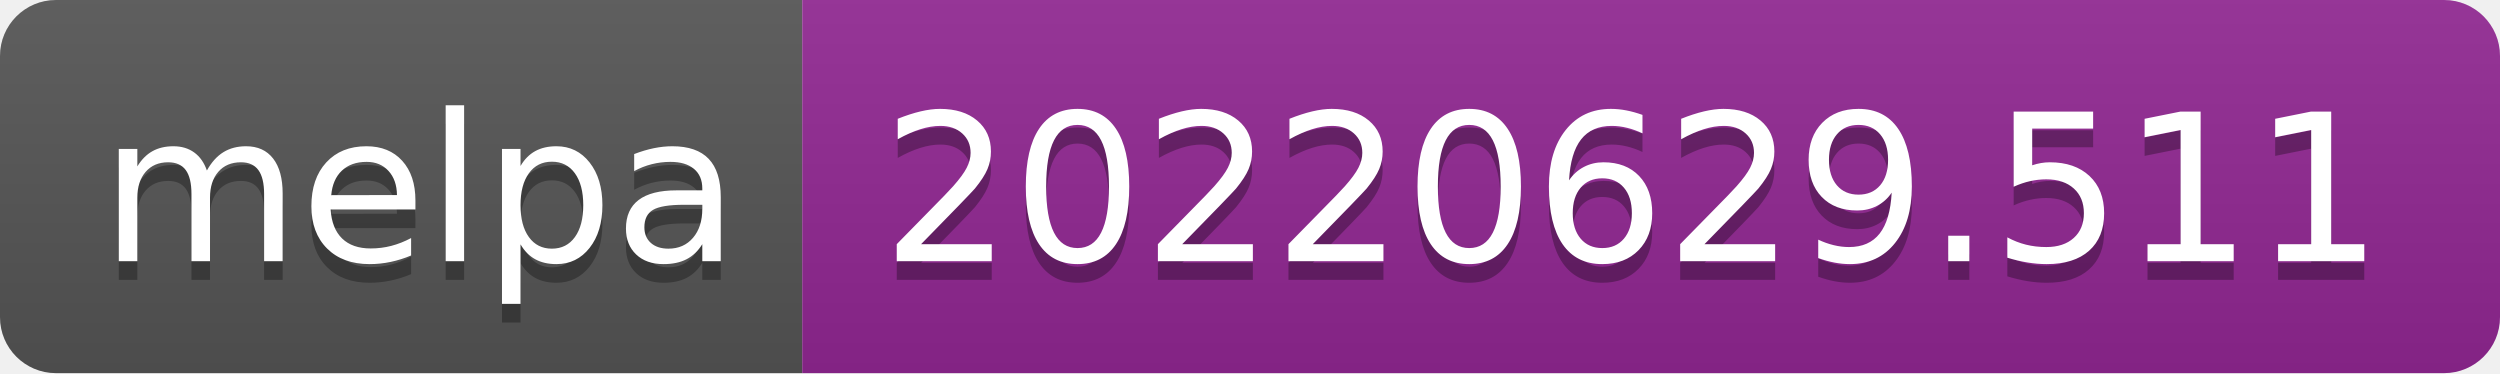
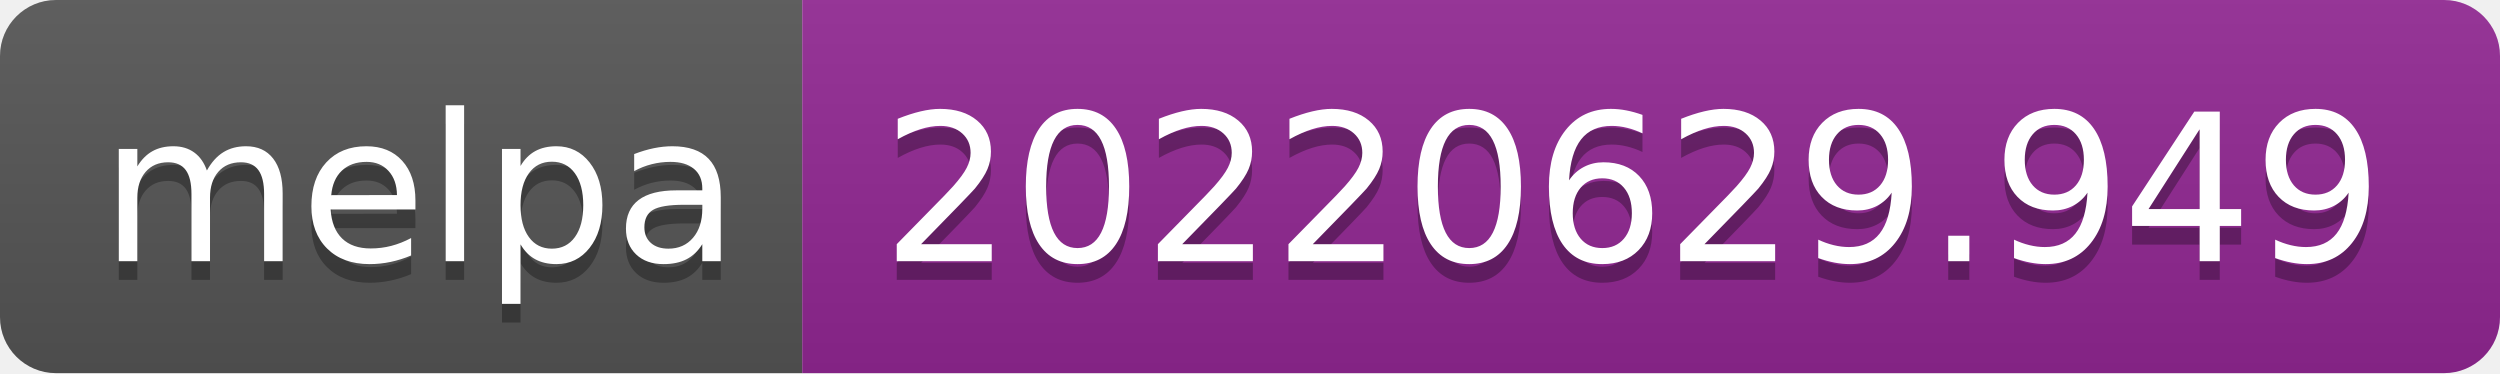
- <svg xmlns="http://www.w3.org/2000/svg" width="134" height="20" role="img" aria-label="melpa: 20220629.511">
+ <svg xmlns="http://www.w3.org/2000/svg" width="134" height="20" role="img" aria-label="melpa: 20220629.949">
  <linearGradient id="s" x2="0" y2="100%">
    <stop offset="0" stop-color="#bbb" stop-opacity=".1" />
    <stop offset="1" stop-opacity=".1" />
  </linearGradient>
  <clipPath id="r">
    <rect width="134" height="20" rx="3" fill="#fff" />
  </clipPath>
  <g clip-path="url(#r)">
    <rect width="43" height="20" fill="#555" />
    <rect x="43" width="91" height="20" fill="#922793" />
    <rect width="134" height="20" fill="url(#s)" />
  </g>
  <g fill="#fff" text-anchor="middle" font-family="Verdana,Geneva,DejaVu Sans,sans-serif" text-rendering="geometricPrecision" font-size="110">
    <text aria-hidden="true" x="225" y="150" fill="#010101" fill-opacity=".3" transform="scale(.1)" textLength="330">melpa</text>
    <text x="225" y="140" transform="scale(.1)" fill="#fff" textLength="330">melpa</text>
-     <text aria-hidden="true" x="875" y="150" fill="#010101" fill-opacity=".3" transform="scale(.1)" textLength="810">20220629.511</text>
-     <text x="875" y="140" transform="scale(.1)" fill="#fff" textLength="810">20220629.511</text>
+     <text aria-hidden="true" x="875" y="150" fill="#010101" fill-opacity=".3" transform="scale(.1)" textLength="810">20220629.949</text>
+     <text x="875" y="140" transform="scale(.1)" fill="#fff" textLength="810">20220629.949</text>
  </g>
</svg>
